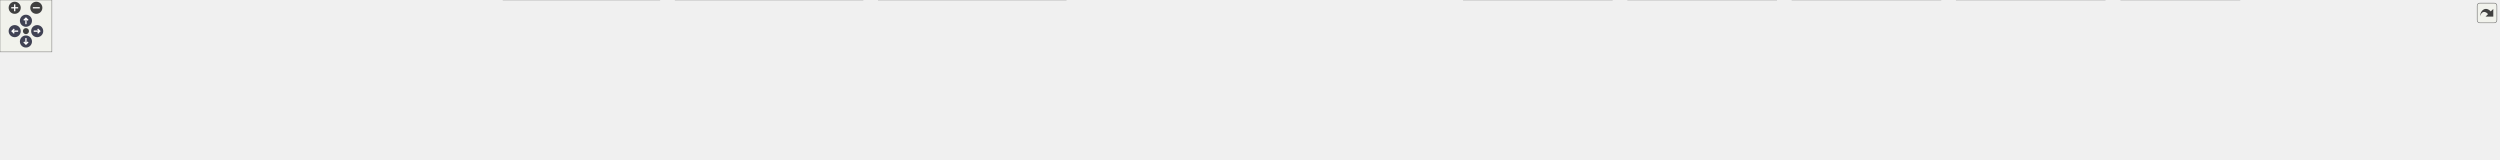
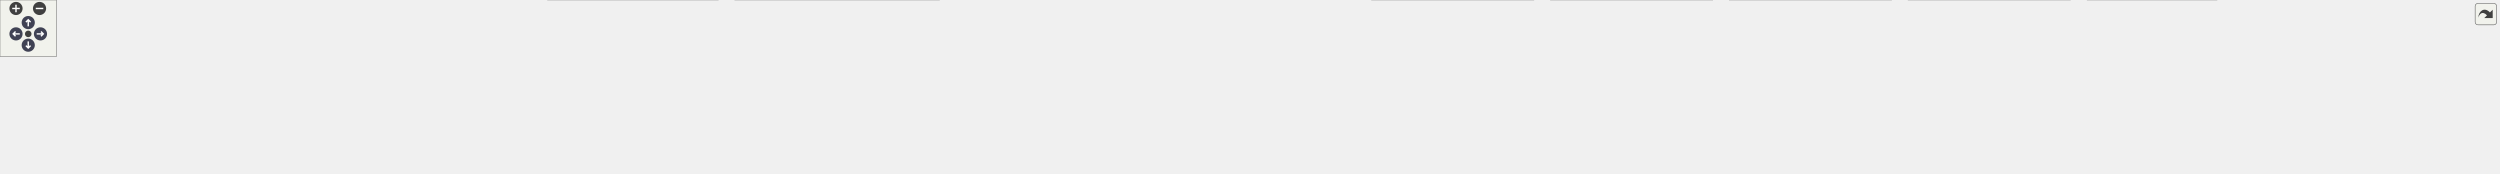
<svg xmlns="http://www.w3.org/2000/svg" xmlns:xlink="http://www.w3.org/1999/xlink" id="main" version="1.1" xml:space="preserve">
  <style type="text/css">
.node, .edge {opacity: 0.7;}
.node.selected, .edge.selected {opacity: 1;}
.edge:hover path { stroke: red; }
.edge:hover polygon { stroke: red; fill: red; }
</style>
  <defs>
    <circle id="rim" cx="0" cy="0" r="7" />
    <circle id="rim2" cx="0" cy="0" r="3.5" />
    <g id="zoomPlus">
      <use xlink:href="#rim" fill="#404040">
        <set attributeName="fill" to="#808080" begin="zoomplus.mouseover" end="zoomplus.mouseout" />
      </use>
      <path d="M-4,0h8M0,-4v8" fill="none" stroke="white" stroke-width="1.5" pointer-events="none" />
    </g>
    <g id="zoomMin">
      <use xlink:href="#rim" fill="#404040">
        <set attributeName="fill" to="#808080" begin="zoomminus.mouseover" end="zoomminus.mouseout" />
      </use>
      <path d="M-4,0h8" fill="none" stroke="white" stroke-width="1.5" pointer-events="none" />
    </g>
    <g id="arrowUp" transform="translate(30 24)">
      <use xlink:href="#rim" />
      <path pointer-events="none" fill="none" stroke="white" stroke-width="1.5" d="M0,-3.0v7 M-2.5,-0.5L0,-3.0L2.5,-0.5" />
    </g>
    <g id="arrowRight" transform="rotate(90) translate(36 -43)">
      <use xlink:href="#rim" />
      <path pointer-events="none" fill="none" stroke="white" stroke-width="1.5" d="M0,-3.0v7 M-2.5,-0.5L0,-3.0L2.5,-0.5" />
    </g>
    <g id="arrowDown" transform="rotate(180) translate(-30 -48)">
      <use xlink:href="#rim" />
      <path pointer-events="none" fill="none" stroke="white" stroke-width="1.5" d="M0,-3.0v7 M-2.5,-0.5L0,-3.0L2.5,-0.5" />
    </g>
    <g id="arrowLeft" transform="rotate(270) translate(-36 17)">
      <use xlink:href="#rim" />
      <path pointer-events="none" fill="none" stroke="white" stroke-width="1.5" d="M0,-3.0v7 M-2.5,-0.5L0,-3.0L2.5,-0.5" />
    </g>
    <g id="resetDef">
      <use xlink:href="#rim2" fill="#404040">
        <set attributeName="fill" to="#808080" begin="reset.mouseover" end="reset.mouseout" />
      </use>
    </g>
  </defs>
  <svg id="graph" class="graph">
    <g id="viewport">
      <g id="Node000001" class="node">
        <g id="a_Node000001">
          <a xlink:title=" ">
-             <polygon fill="#999999" stroke="#666666" points="1456.5,-124 1300.25,-124 1300.25,-68 1456.5,-68 1456.5,-124" />
-             <text text-anchor="start" x="1308.25" y="-110.5" font-family="Helvetica,sans-Serif" font-size="10.00">src/test/java/fr/softsf</text>
-             <text text-anchor="start" x="1308.25" y="-98.5" font-family="Helvetica,sans-Serif" font-size="10.00">/sudokufx/testing/unit</text>
-             <text text-anchor="start" x="1308.25" y="-86.5" font-family="Helvetica,sans-Serif" font-size="10.00">/service/business/PlayerService</text>
-             <text text-anchor="middle" x="1378.38" y="-74.5" font-family="Helvetica,sans-Serif" font-size="10.00">UTest.java</text>
+             <polygon fill="#999999" stroke="#666666" points="1291.5,-124 1135.25,-124 1135.25,-68 1291.5,-68 1291.5,-124" />
+             <text text-anchor="start" x="1143.25" y="-110.5" font-family="Helvetica,sans-Serif" font-size="10.00">src/test/java/fr/softsf</text>
+             <text text-anchor="start" x="1143.25" y="-98.5" font-family="Helvetica,sans-Serif" font-size="10.00">/sudokufx/testing/unit</text>
+             <text text-anchor="start" x="1143.25" y="-86.5" font-family="Helvetica,sans-Serif" font-size="10.00">/service/business/PlayerService</text>
+             <text text-anchor="middle" x="1213.38" y="-74.5" font-family="Helvetica,sans-Serif" font-size="10.00">UTest.java</text>
          </a>
        </g>
      </g>
      <g id="Node000002" class="node">
        <g id="a_Node000002">
          <a xlink:title=" ">
            <polygon fill="#e0e0e0" stroke="#999999" points="88.75,-26 0,-26 0,-6 88.75,-6 88.75,-26" />
            <text text-anchor="middle" x="44.38" y="-12.5" font-family="Helvetica,sans-Serif" font-size="10.00">java.time.Instant</text>
          </a>
        </g>
      </g>
      <g id="edge1_Node000001_Node000002" class="edge">
        <g id="a_edge1_Node000001_Node000002">
          <a xlink:title=" ">
-             <path fill="none" stroke="#63b8ff" d="M1299.85,-93.42C1058.79,-88.19 331.61,-69.65 98.38,-32 93.96,-31.29 89.39,-30.35 84.87,-29.29" />
-             <polygon fill="#63b8ff" stroke="#63b8ff" points="85.84,-25.92 75.29,-26.83 84.1,-32.7 85.84,-25.92" />
+             <path fill="none" stroke="#63b8ff" d="M1135.03,-92.76C915.68,-86.14 298.4,-65.04 98.38,-32 94.02,-31.28 89.51,-30.34 85.04,-29.29" />
+             <polygon fill="#63b8ff" stroke="#63b8ff" points="86.13,-25.96 75.58,-26.87 84.39,-32.74 86.13,-25.96" />
          </a>
        </g>
      </g>
      <g id="Node000003" class="node">
        <g id="a_Node000003">
          <a xlink:title=" ">
            <polygon fill="#e0e0e0" stroke="#999999" points="175.62,-26 107.12,-26 107.12,-6 175.62,-6 175.62,-26" />
            <text text-anchor="middle" x="141.38" y="-12.5" font-family="Helvetica,sans-Serif" font-size="10.00">java.util.List</text>
          </a>
        </g>
      </g>
      <g id="edge2_Node000001_Node000003" class="edge">
        <g id="a_edge2_Node000001_Node000003">
          <a xlink:title=" ">
-             <path fill="none" stroke="#63b8ff" d="M1299.77,-93.75C1069.46,-89.62 399,-74.21 184.38,-32 181.42,-31.42 178.4,-30.68 175.39,-29.84" />
-             <polygon fill="#63b8ff" stroke="#63b8ff" points="176.73,-26.6 166.14,-26.93 174.63,-33.27 176.73,-26.6" />
+             <path fill="none" stroke="#63b8ff" d="M1135.05,-92.98C927.36,-87.19 366.1,-68.53 184.38,-32 181.42,-31.41 178.4,-30.66 175.39,-29.81" />
+             <polygon fill="#63b8ff" stroke="#63b8ff" points="176.74,-26.57 166.15,-26.9 174.63,-33.25 176.74,-26.57" />
          </a>
        </g>
      </g>
      <g id="Node000004" class="node">
        <g id="a_Node000004">
          <a xlink:title=" ">
            <polygon fill="#e0e0e0" stroke="#999999" points="261.25,-26 193.5,-26 193.5,-6 261.25,-6 261.25,-26" />
            <text text-anchor="middle" x="227.38" y="-12.5" font-family="Helvetica,sans-Serif" font-size="10.00">java.util.Set</text>
          </a>
        </g>
      </g>
      <g id="edge3_Node000001_Node000004" class="edge">
        <g id="a_edge3_Node000001_Node000004">
          <a xlink:title=" ">
-             <path fill="none" stroke="#63b8ff" d="M1300.02,-93.38C1081.39,-88.4 467.85,-71.25 270.38,-32 267.42,-31.41 264.4,-30.67 261.39,-29.83" />
-             <polygon fill="#63b8ff" stroke="#63b8ff" points="262.74,-26.58 252.15,-26.92 260.63,-33.26 262.74,-26.58" />
+             <path fill="none" stroke="#63b8ff" d="M1134.92,-92.47C939.5,-85.74 434.96,-65.57 270.38,-32 267.43,-31.4 264.4,-30.64 261.39,-29.8" />
+             <polygon fill="#63b8ff" stroke="#63b8ff" points="262.74,-26.55 252.15,-26.87 260.63,-33.23 262.74,-26.55" />
          </a>
        </g>
      </g>
      <g id="Node000005" class="node">
        <g id="a_Node000005">
          <a xlink:title=" ">
            <polygon fill="#e0e0e0" stroke="#999999" points="429.12,-26 279.62,-26 279.62,-6 429.12,-6 429.12,-26" />
            <text text-anchor="middle" x="354.38" y="-12.5" font-family="Helvetica,sans-Serif" font-size="10.00">org.junit.jupiter.api.BeforeEach</text>
          </a>
        </g>
      </g>
      <g id="edge4_Node000001_Node000005" class="edge">
        <g id="a_edge4_Node000001_Node000005">
          <a xlink:title=" ">
-             <path fill="none" stroke="#63b8ff" d="M1300.02,-92.72C1138.27,-87.36 755.88,-71.32 437.38,-32 429.38,-31.01 420.99,-29.76 412.75,-28.4" />
-             <polygon fill="#63b8ff" stroke="#63b8ff" points="413.58,-24.99 403.13,-26.74 412.39,-31.89 413.58,-24.99" />
+             <path fill="none" stroke="#63b8ff" d="M1134.9,-91.17C994.53,-83.76 691.36,-65.18 437.38,-32 429.58,-30.98 421.4,-29.73 413.35,-28.39" />
+             <polygon fill="#63b8ff" stroke="#63b8ff" points="414.03,-24.96 403.58,-26.7 412.84,-31.85 414.03,-24.96" />
          </a>
        </g>
      </g>
      <g id="Node000006" class="node">
        <g id="a_Node000006">
          <a xlink:title=" ">
            <polygon fill="#e0e0e0" stroke="#999999" points="564,-26 446.75,-26 446.75,-6 564,-6 564,-26" />
            <text text-anchor="middle" x="505.38" y="-12.5" font-family="Helvetica,sans-Serif" font-size="10.00">org.junit.jupiter.api.Test</text>
          </a>
        </g>
      </g>
      <g id="edge5_Node000001_Node000006" class="edge">
        <g id="a_edge5_Node000001_Node000006">
          <a xlink:title=" ">
-             <path fill="none" stroke="#63b8ff" d="M1299.87,-92.57C1155.25,-87.28 837.31,-71.8 572.38,-32 566.41,-31.1 560.18,-29.97 554.03,-28.74" />
-             <polygon fill="#63b8ff" stroke="#63b8ff" points="555.1,-25.39 544.59,-26.75 553.65,-32.24 555.1,-25.39" />
+             <path fill="none" stroke="#63b8ff" d="M1135.03,-90.4C1013.84,-82.58 773.87,-64.33 572.38,-32 566.71,-31.09 560.8,-29.99 554.95,-28.81" />
+             <polygon fill="#63b8ff" stroke="#63b8ff" points="555.83,-25.42 545.32,-26.77 554.38,-32.27 555.83,-25.42" />
          </a>
        </g>
      </g>
      <g id="Node000007" class="node">
        <g id="a_Node000007">
          <a xlink:title=" ">
            <polygon fill="#e0e0e0" stroke="#999999" points="762.88,-32 581.88,-32 581.88,0 762.88,0 762.88,-32" />
            <text text-anchor="start" x="589.88" y="-18.5" font-family="Helvetica,sans-Serif" font-size="10.00">fr.softsf.sudokufx.common.exception.</text>
            <text text-anchor="middle" x="672.38" y="-6.5" font-family="Helvetica,sans-Serif" font-size="10.00">JakartaValidator</text>
          </a>
        </g>
      </g>
      <g id="edge6_Node000001_Node000007" class="edge">
        <g id="a_edge6_Node000001_Node000007">
          <a xlink:title=" ">
-             <path fill="none" stroke="#63b8ff" d="M1300.15,-88.06C1186.61,-77.74 969.29,-56.98 774.57,-32.38" />
-             <polygon fill="#63b8ff" stroke="#63b8ff" points="775.12,-28.92 764.75,-31.13 774.23,-35.86 775.12,-28.92" />
+             <path fill="none" stroke="#63b8ff" d="M1135.1,-84.05C1049.15,-71.99 906.73,-51.85 774.41,-32.44" />
+             <polygon fill="#63b8ff" stroke="#63b8ff" points="775.17,-29.01 764.77,-31.02 774.15,-35.94 775.17,-29.01" />
          </a>
        </g>
      </g>
      <g id="Node000008" class="node">
        <g id="a_Node000008">
          <a xlink:title=" ">
            <polygon fill="#e0e0e0" stroke="#999999" points="997.88,-32 780.88,-32 780.88,0 997.88,0 997.88,-32" />
            <text text-anchor="start" x="788.88" y="-18.5" font-family="Helvetica,sans-Serif" font-size="10.00">fr.softsf.sudokufx.common.interfaces.mapper.</text>
-             <text text-anchor="middle" x="889.38" y="-6.5" font-family="Helvetica,sans-Serif" font-size="10.00">IGridMapper</text>
+             <text text-anchor="middle" x="889.38" y="-6.5" font-family="Helvetica,sans-Serif" font-size="10.00">IPlayerMapper</text>
          </a>
        </g>
      </g>
      <g id="edge7_Node000001_Node000008" class="edge">
        <g id="a_edge7_Node000001_Node000008">
          <a xlink:title=" ">
-             <path fill="none" stroke="#63b8ff" d="M1299.81,-82.47C1217.91,-69.4 1088.98,-48.84 997.5,-34.25" />
-             <polygon fill="#63b8ff" stroke="#63b8ff" points="998.18,-30.81 987.75,-32.69 997.08,-37.72 998.18,-30.81" />
+             <path fill="none" stroke="#63b8ff" d="M1134.94,-76.12C1083.21,-63.66 1015.82,-47.44 964.72,-35.14" />
+             <polygon fill="#63b8ff" stroke="#63b8ff" points="965.77,-31.79 955.22,-32.85 964.13,-38.6 965.77,-31.79" />
          </a>
        </g>
      </g>
      <g id="Node000009" class="node">
        <g id="a_Node000009">
          <a xlink:title=" ">
-             <polygon fill="#e0e0e0" stroke="#999999" points="1232.88,-32 1015.88,-32 1015.88,0 1232.88,0 1232.88,-32" />
-             <text text-anchor="start" x="1023.88" y="-18.5" font-family="Helvetica,sans-Serif" font-size="10.00">fr.softsf.sudokufx.common.interfaces.mapper.</text>
-             <text text-anchor="middle" x="1124.38" y="-6.5" font-family="Helvetica,sans-Serif" font-size="10.00">IPlayerMapper</text>
+             <polygon fill="#e0e0e0" stroke="#999999" points="1131.25,-26 1015.5,-26 1015.5,-6 1131.25,-6 1131.25,-26" />
+             <text text-anchor="middle" x="1073.38" y="-12.5" font-family="Helvetica,sans-Serif" font-size="10.00">fr.softsf.sudokufx.dto.*</text>
          </a>
        </g>
      </g>
      <g id="edge8_Node000001_Node000009" class="edge">
        <g id="a_edge8_Node000001_Node000009">
          <a xlink:title=" ">
-             <path fill="none" stroke="#63b8ff" d="M1300.09,-70.96C1263.27,-59.65 1220,-46.36 1185.61,-35.8" />
-             <polygon fill="#63b8ff" stroke="#63b8ff" points="1186.81,-32.51 1176.22,-32.92 1184.75,-39.2 1186.81,-32.51" />
+             <path fill="none" stroke="#63b8ff" d="M1164.02,-67.5C1142.56,-55.55 1118.27,-42.01 1100.23,-31.96" />
+             <polygon fill="#63b8ff" stroke="#63b8ff" points="1102.17,-29.04 1091.73,-27.23 1098.76,-35.15 1102.17,-29.04" />
          </a>
        </g>
      </g>
      <g id="Node000010" class="node">
        <g id="a_Node000010">
          <a xlink:title=" ">
-             <polygon fill="#e0e0e0" stroke="#999999" points="1366.25,-26 1250.5,-26 1250.5,-6 1366.25,-6 1366.25,-26" />
-             <text text-anchor="middle" x="1308.38" y="-12.5" font-family="Helvetica,sans-Serif" font-size="10.00">fr.softsf.sudokufx.dto.*</text>
+             <polygon fill="#e0e0e0" stroke="#999999" points="1277.62,-26 1149.12,-26 1149.12,-6 1277.62,-6 1277.62,-26" />
+             <text text-anchor="middle" x="1213.38" y="-12.5" font-family="Helvetica,sans-Serif" font-size="10.00">fr.softsf.sudokufx.model.*</text>
          </a>
        </g>
      </g>
      <g id="edge9_Node000001_Node000010" class="edge">
        <g id="a_edge9_Node000001_Node000010">
          <a xlink:title=" ">
-             <path fill="none" stroke="#63b8ff" d="M1353.89,-67.72C1344.09,-56.8 1333.08,-44.53 1324.34,-34.79" />
-             <polygon fill="#63b8ff" stroke="#63b8ff" points="1327.07,-32.59 1317.79,-27.49 1321.86,-37.27 1327.07,-32.59" />
+             <path fill="none" stroke="#63b8ff" d="M1213.38,-67.72C1213.38,-57.81 1213.38,-46.79 1213.38,-37.56" />
+             <polygon fill="#63b8ff" stroke="#63b8ff" points="1216.88,-37.87 1213.38,-27.87 1209.88,-37.87 1216.88,-37.87" />
          </a>
        </g>
      </g>
      <g id="Node000011" class="node">
        <g id="a_Node000011">
          <a xlink:title=" ">
-             <polygon fill="#e0e0e0" stroke="#999999" points="1512.62,-26 1384.12,-26 1384.12,-6 1512.62,-6 1512.62,-26" />
-             <text text-anchor="middle" x="1448.38" y="-12.5" font-family="Helvetica,sans-Serif" font-size="10.00">fr.softsf.sudokufx.model.*</text>
+             <polygon fill="#e0e0e0" stroke="#999999" points="1439.5,-26 1295.25,-26 1295.25,-6 1439.5,-6 1439.5,-26" />
+             <text text-anchor="middle" x="1367.38" y="-12.5" font-family="Helvetica,sans-Serif" font-size="10.00">fr.softsf.sudokufx.repository.*</text>
          </a>
        </g>
      </g>
      <g id="edge10_Node000001_Node000011" class="edge">
        <g id="a_edge10_Node000001_Node000011">
          <a xlink:title=" ">
-             <path fill="none" stroke="#63b8ff" d="M1402.86,-67.72C1412.66,-56.8 1423.67,-44.53 1432.41,-34.79" />
-             <polygon fill="#63b8ff" stroke="#63b8ff" points="1434.89,-37.27 1438.96,-27.49 1429.68,-32.59 1434.89,-37.27" />
+             <path fill="none" stroke="#63b8ff" d="M1267.67,-67.5C1291.49,-55.44 1318.49,-41.76 1338.38,-31.68" />
+             <polygon fill="#63b8ff" stroke="#63b8ff" points="1339.95,-34.82 1347.29,-27.17 1336.78,-28.57 1339.95,-34.82" />
          </a>
        </g>
      </g>
      <g id="Node000012" class="node">
        <g id="a_Node000012">
          <a xlink:title=" ">
-             <polygon fill="#e0e0e0" stroke="#999999" points="1674.5,-26 1530.25,-26 1530.25,-6 1674.5,-6 1674.5,-26" />
-             <text text-anchor="middle" x="1602.38" y="-12.5" font-family="Helvetica,sans-Serif" font-size="10.00">fr.softsf.sudokufx.repository.*</text>
+             <polygon fill="#e0e0e0" stroke="#999999" points="1629.38,-32 1457.38,-32 1457.38,0 1629.38,0 1629.38,-32" />
+             <text text-anchor="start" x="1465.38" y="-18.5" font-family="Helvetica,sans-Serif" font-size="10.00">fr.softsf.sudokufx.service.business.</text>
+             <text text-anchor="middle" x="1543.38" y="-6.5" font-family="Helvetica,sans-Serif" font-size="10.00">GameLevelService</text>
          </a>
        </g>
      </g>
      <g id="edge11_Node000001_Node000012" class="edge">
        <g id="a_edge11_Node000001_Node000012">
          <a xlink:title=" ">
-             <path fill="none" stroke="#63b8ff" d="M1456.72,-67.72C1493.3,-54.98 1535.16,-40.4 1564.59,-30.16" />
-             <polygon fill="#63b8ff" stroke="#63b8ff" points="1565.5,-33.55 1573.8,-26.95 1563.2,-26.93 1565.5,-33.55" />
+             <path fill="none" stroke="#63b8ff" d="M1292,-76.42C1344.95,-63.9 1414.42,-47.48 1466.91,-35.07" />
+             <polygon fill="#63b8ff" stroke="#63b8ff" points="1467.45,-38.54 1476.37,-32.84 1465.84,-31.73 1467.45,-38.54" />
          </a>
        </g>
      </g>
      <g id="Node000013" class="node">
        <g id="a_Node000013">
          <a xlink:title=" ">
-             <polygon fill="#e0e0e0" stroke="#999999" points="1864.38,-32 1692.38,-32 1692.38,0 1864.38,0 1864.38,-32" />
-             <text text-anchor="start" x="1700.38" y="-18.5" font-family="Helvetica,sans-Serif" font-size="10.00">fr.softsf.sudokufx.service.business.</text>
-             <text text-anchor="middle" x="1778.38" y="-6.5" font-family="Helvetica,sans-Serif" font-size="10.00">GameLevelService</text>
+             <polygon fill="#e0e0e0" stroke="#999999" points="1819.38,-32 1647.38,-32 1647.38,0 1819.38,0 1819.38,-32" />
+             <text text-anchor="start" x="1655.38" y="-18.5" font-family="Helvetica,sans-Serif" font-size="10.00">fr.softsf.sudokufx.service.business.</text>
+             <text text-anchor="middle" x="1733.38" y="-6.5" font-family="Helvetica,sans-Serif" font-size="10.00">GridService</text>
          </a>
        </g>
      </g>
      <g id="edge12_Node000001_Node000013" class="edge">
        <g id="a_edge12_Node000001_Node000013">
          <a xlink:title=" ">
-             <path fill="none" stroke="#63b8ff" d="M1456.92,-79.68C1523.33,-66.73 1618.5,-48.18 1688.05,-34.61" />
-             <polygon fill="#63b8ff" stroke="#63b8ff" points="1688.35,-38.12 1697.49,-32.77 1687.01,-31.25 1688.35,-38.12" />
+             <path fill="none" stroke="#63b8ff" d="M1291.74,-83.61C1374.63,-71.51 1509.55,-51.67 1635.89,-32.37" />
+             <polygon fill="#63b8ff" stroke="#63b8ff" points="1636.06,-35.89 1645.42,-30.92 1635,-28.97 1636.06,-35.89" />
          </a>
        </g>
      </g>
      <g id="Node000014" class="node">
        <g id="a_Node000014">
          <a xlink:title=" ">
-             <polygon fill="#e0e0e0" stroke="#999999" points="2054.38,-32 1882.38,-32 1882.38,0 2054.38,0 2054.38,-32" />
-             <text text-anchor="start" x="1890.38" y="-18.5" font-family="Helvetica,sans-Serif" font-size="10.00">fr.softsf.sudokufx.service.business.</text>
-             <text text-anchor="middle" x="1968.38" y="-6.5" font-family="Helvetica,sans-Serif" font-size="10.00">GridService</text>
+             <polygon fill="#e0e0e0" stroke="#999999" points="2009.38,-32 1837.38,-32 1837.38,0 2009.38,0 2009.38,-32" />
+             <text text-anchor="start" x="1845.38" y="-18.5" font-family="Helvetica,sans-Serif" font-size="10.00">fr.softsf.sudokufx.service.business.</text>
+             <text text-anchor="middle" x="1923.38" y="-6.5" font-family="Helvetica,sans-Serif" font-size="10.00">OptionsService</text>
          </a>
        </g>
      </g>
      <g id="edge13_Node000001_Node000014" class="edge">
        <g id="a_edge13_Node000001_Node000014">
          <a xlink:title=" ">
-             <path fill="none" stroke="#63b8ff" d="M1456.92,-85.74C1552.33,-74.33 1718.49,-53.92 1870.97,-32.32" />
-             <polygon fill="#63b8ff" stroke="#63b8ff" points="1871.02,-35.85 1880.43,-30.98 1870.03,-28.92 1871.02,-35.85" />
+             <path fill="none" stroke="#63b8ff" d="M1291.68,-88.36C1406.52,-78.31 1627.6,-57.8 1825.72,-32.3" />
+             <polygon fill="#63b8ff" stroke="#63b8ff" points="1825.97,-35.8 1835.44,-31.05 1825.07,-28.86 1825.97,-35.8" />
          </a>
        </g>
      </g>
      <g id="Node000015" class="node">
        <g id="a_Node000015">
          <a xlink:title=" ">
-             <polygon fill="#e0e0e0" stroke="#999999" points="2244.38,-32 2072.38,-32 2072.38,0 2244.38,0 2244.38,-32" />
-             <text text-anchor="start" x="2080.38" y="-18.5" font-family="Helvetica,sans-Serif" font-size="10.00">fr.softsf.sudokufx.service.business.</text>
-             <text text-anchor="middle" x="2158.38" y="-6.5" font-family="Helvetica,sans-Serif" font-size="10.00">OptionsService</text>
+             <polygon fill="#e0e0e0" stroke="#999999" points="2199.38,-32 2027.38,-32 2027.38,0 2199.38,0 2199.38,-32" />
+             <text text-anchor="start" x="2035.38" y="-18.5" font-family="Helvetica,sans-Serif" font-size="10.00">fr.softsf.sudokufx.service.business.</text>
+             <text text-anchor="middle" x="2113.38" y="-6.5" font-family="Helvetica,sans-Serif" font-size="10.00">PlayerService</text>
          </a>
        </g>
      </g>
      <g id="edge14_Node000001_Node000015" class="edge">
        <g id="a_edge14_Node000001_Node000015">
          <a xlink:title=" ">
-             <path fill="none" stroke="#63b8ff" d="M1456.89,-89.44C1582.27,-80.21 1835.69,-60.03 2060.58,-32.3" />
-             <polygon fill="#63b8ff" stroke="#63b8ff" points="2060.95,-35.78 2070.44,-31.08 2060.08,-28.84 2060.95,-35.78" />
+             <path fill="none" stroke="#63b8ff" d="M1291.85,-90.91C1434.09,-83.05 1744.18,-63.84 2015.68,-32.26" />
+             <polygon fill="#63b8ff" stroke="#63b8ff" points="2015.92,-35.76 2025.44,-31.12 2015.1,-28.81 2015.92,-35.76" />
          </a>
        </g>
      </g>
      <g id="Node000016" class="node">
        <g id="a_Node000016">
          <a xlink:title=" ">
-             <polygon fill="#e0e0e0" stroke="#999999" points="2434.38,-32 2262.38,-32 2262.38,0 2434.38,0 2434.38,-32" />
-             <text text-anchor="start" x="2270.38" y="-18.5" font-family="Helvetica,sans-Serif" font-size="10.00">fr.softsf.sudokufx.service.business.</text>
-             <text text-anchor="middle" x="2348.38" y="-6.5" font-family="Helvetica,sans-Serif" font-size="10.00">PlayerService</text>
+             <polygon fill="#e0e0e0" stroke="#999999" points="2355.12,-32 2217.62,-32 2217.62,0 2355.12,0 2355.12,-32" />
+             <text text-anchor="start" x="2225.62" y="-18.5" font-family="Helvetica,sans-Serif" font-size="10.00">jakarta.validation.Constraint</text>
+             <text text-anchor="middle" x="2286.38" y="-6.5" font-family="Helvetica,sans-Serif" font-size="10.00">ViolationException</text>
          </a>
        </g>
      </g>
      <g id="edge15_Node000001_Node000016" class="edge">
        <g id="a_edge15_Node000001_Node000016">
          <a xlink:title=" ">
-             <path fill="none" stroke="#63b8ff" d="M1456.72,-91.59C1608.18,-84.51 1951.88,-66.07 2250.89,-32.23" />
-             <polygon fill="#63b8ff" stroke="#63b8ff" points="2250.91,-35.75 2260.45,-31.14 2250.11,-28.79 2250.91,-35.75" />
+             <path fill="none" stroke="#63b8ff" d="M1291.74,-93.41C1458.33,-89.31 1860.08,-75.52 2205.88,-32.21" />
+             <polygon fill="#63b8ff" stroke="#63b8ff" points="2206.14,-35.71 2215.62,-30.98 2205.26,-28.76 2206.14,-35.71" />
          </a>
        </g>
      </g>
      <g id="Node000017" class="node">
        <g id="a_Node000017">
          <a xlink:title=" ">
-             <polygon fill="#e0e0e0" stroke="#999999" points="2590.12,-32 2452.62,-32 2452.62,0 2590.12,0 2590.12,-32" />
-             <text text-anchor="start" x="2460.62" y="-18.5" font-family="Helvetica,sans-Serif" font-size="10.00">jakarta.validation.Constraint</text>
-             <text text-anchor="middle" x="2521.38" y="-6.5" font-family="Helvetica,sans-Serif" font-size="10.00">ViolationException</text>
+             <polygon fill="#e0e0e0" stroke="#999999" points="2525.25,-26 2373.5,-26 2373.5,-6 2525.25,-6 2525.25,-26" />
+             <text text-anchor="middle" x="2449.38" y="-12.5" font-family="Helvetica,sans-Serif" font-size="10.00">org.junit.jupiter.api.Assertions.*</text>
          </a>
        </g>
      </g>
      <g id="edge16_Node000001_Node000017" class="edge">
        <g id="a_edge16_Node000001_Node000017">
          <a xlink:title=" ">
-             <path fill="none" stroke="#63b8ff" d="M1456.86,-93.87C1631.88,-90.59 2067.43,-78.21 2440.82,-32.21" />
-             <polygon fill="#63b8ff" stroke="#63b8ff" points="2441.13,-35.7 2450.63,-30.99 2440.27,-28.75 2441.13,-35.7" />
+             <path fill="none" stroke="#63b8ff" d="M1291.8,-93.95C1478.32,-90.74 1962.78,-78.26 2364.38,-32 2372.76,-31.03 2381.57,-29.77 2390.21,-28.38" />
+             <polygon fill="#63b8ff" stroke="#63b8ff" points="2390.65,-31.85 2399.93,-26.75 2389.49,-24.95 2390.65,-31.85" />
          </a>
        </g>
      </g>
      <g id="Node000018" class="node">
        <g id="a_Node000018">
          <a xlink:title=" ">
-             <polygon fill="#e0e0e0" stroke="#999999" points="2760.25,-26 2608.5,-26 2608.5,-6 2760.25,-6 2760.25,-26" />
-             <text text-anchor="middle" x="2684.38" y="-12.5" font-family="Helvetica,sans-Serif" font-size="10.00">org.junit.jupiter.api.Assertions.*</text>
+             <polygon fill="#e0e0e0" stroke="#999999" points="2655,-26 2543.75,-26 2543.75,-6 2655,-6 2655,-26" />
+             <text text-anchor="middle" x="2599.38" y="-12.5" font-family="Helvetica,sans-Serif" font-size="10.00">org.mockito.Mockito.*</text>
          </a>
        </g>
      </g>
      <g id="edge17_Node000001_Node000018" class="edge">
        <g id="a_edge17_Node000001_Node000018">
          <a xlink:title=" ">
-             <path fill="none" stroke="#63b8ff" d="M1456.86,-94.29C1651.15,-91.82 2169.92,-80.78 2599.38,-32 2607.86,-31.04 2616.79,-29.76 2625.53,-28.35" />
-             <polygon fill="#63b8ff" stroke="#63b8ff" points="2626.1,-31.81 2635.38,-26.7 2624.94,-24.9 2626.1,-31.81" />
-           </a>
-         </g>
-       </g>
-       <g id="Node000019" class="node">
-         <g id="a_Node000019">
-           <a xlink:title=" ">
-             <polygon fill="#e0e0e0" stroke="#999999" points="2890,-26 2778.75,-26 2778.75,-6 2890,-6 2890,-26" />
-             <text text-anchor="middle" x="2834.38" y="-12.5" font-family="Helvetica,sans-Serif" font-size="10.00">org.mockito.Mockito.*</text>
-           </a>
-         </g>
-       </g>
-       <g id="edge18_Node000001_Node000019" class="edge">
-         <g id="a_edge18_Node000001_Node000019">
-           <a xlink:title=" ">
-             <path fill="none" stroke="#63b8ff" d="M1456.82,-93.32C1711.4,-87.58 2512.8,-67.12 2769.38,-32 2775.4,-31.18 2781.69,-30.06 2787.87,-28.8" />
-             <polygon fill="#63b8ff" stroke="#63b8ff" points="2788.32,-32.29 2797.35,-26.75 2786.84,-25.45 2788.32,-32.29" />
+             <path fill="none" stroke="#63b8ff" d="M1291.73,-93.11C1537.62,-86.88 2292.01,-65.47 2534.38,-32 2540.33,-31.18 2546.53,-30.07 2552.65,-28.83" />
+             <polygon fill="#63b8ff" stroke="#63b8ff" points="2552.97,-32.35 2562.01,-26.81 2551.49,-25.5 2552.97,-32.35" />
          </a>
        </g>
      </g>
    </g>
  </svg>
  <g id="navigator" transform="translate(0 0)" fill="#404254">
    <rect fill="#f2f5e9" fill-opacity="0.5" stroke="#606060" stroke-width=".5" x="0" y="0" width="60" height="60" />
    <use id="zoomplus" xlink:href="#zoomPlus" x="17" y="9" />
    <use id="zoomminus" xlink:href="#zoomMin" x="42" y="9" />
    <use id="reset" xlink:href="#resetDef" x="30" y="36" />
    <use id="arrowup" xlink:href="#arrowUp" x="0" y="0" />
    <use id="arrowright" xlink:href="#arrowRight" x="0" y="0" />
    <use id="arrowdown" xlink:href="#arrowDown" x="0" y="0" />
    <use id="arrowleft" xlink:href="#arrowLeft" x="0" y="0" />
  </g>
  <svg viewBox="0 0 15 15" width="100%" height="30px" preserveAspectRatio="xMaxYMin meet">
    <g id="arrow_out" transform="scale(0.3 0.3)">
      <a xlink:href="_player_service_u_test_8java__incl_org.svg" target="_base">
        <rect id="button" ry="5" rx="5" y="6" x="6" height="38" width="38" fill="#f2f5e9" fill-opacity="0.5" stroke="#606060" stroke-width="1.0" />
        <path id="arrow" d="M 11.5,31.437 C 11.94,20.098 22.043,11.323 32.159,21.979 L 37.069,17.246 C 37.069,17.246 37.088,32 37.088,32 L 22.16,31.978 C 22.16,31.978 26.998,27.14 26.998,27.14 C 18.529,18.264 13.292,25.23 11.5,31.437 z" style="fill:#404040;" />
      </a>
    </g>
  </svg>
  <style type="text/css">

[data-mouse-over-selected='false'] { opacity: 0.7; }
[data-mouse-over-selected='true']  { opacity: 1.0; }

</style>
</svg>
